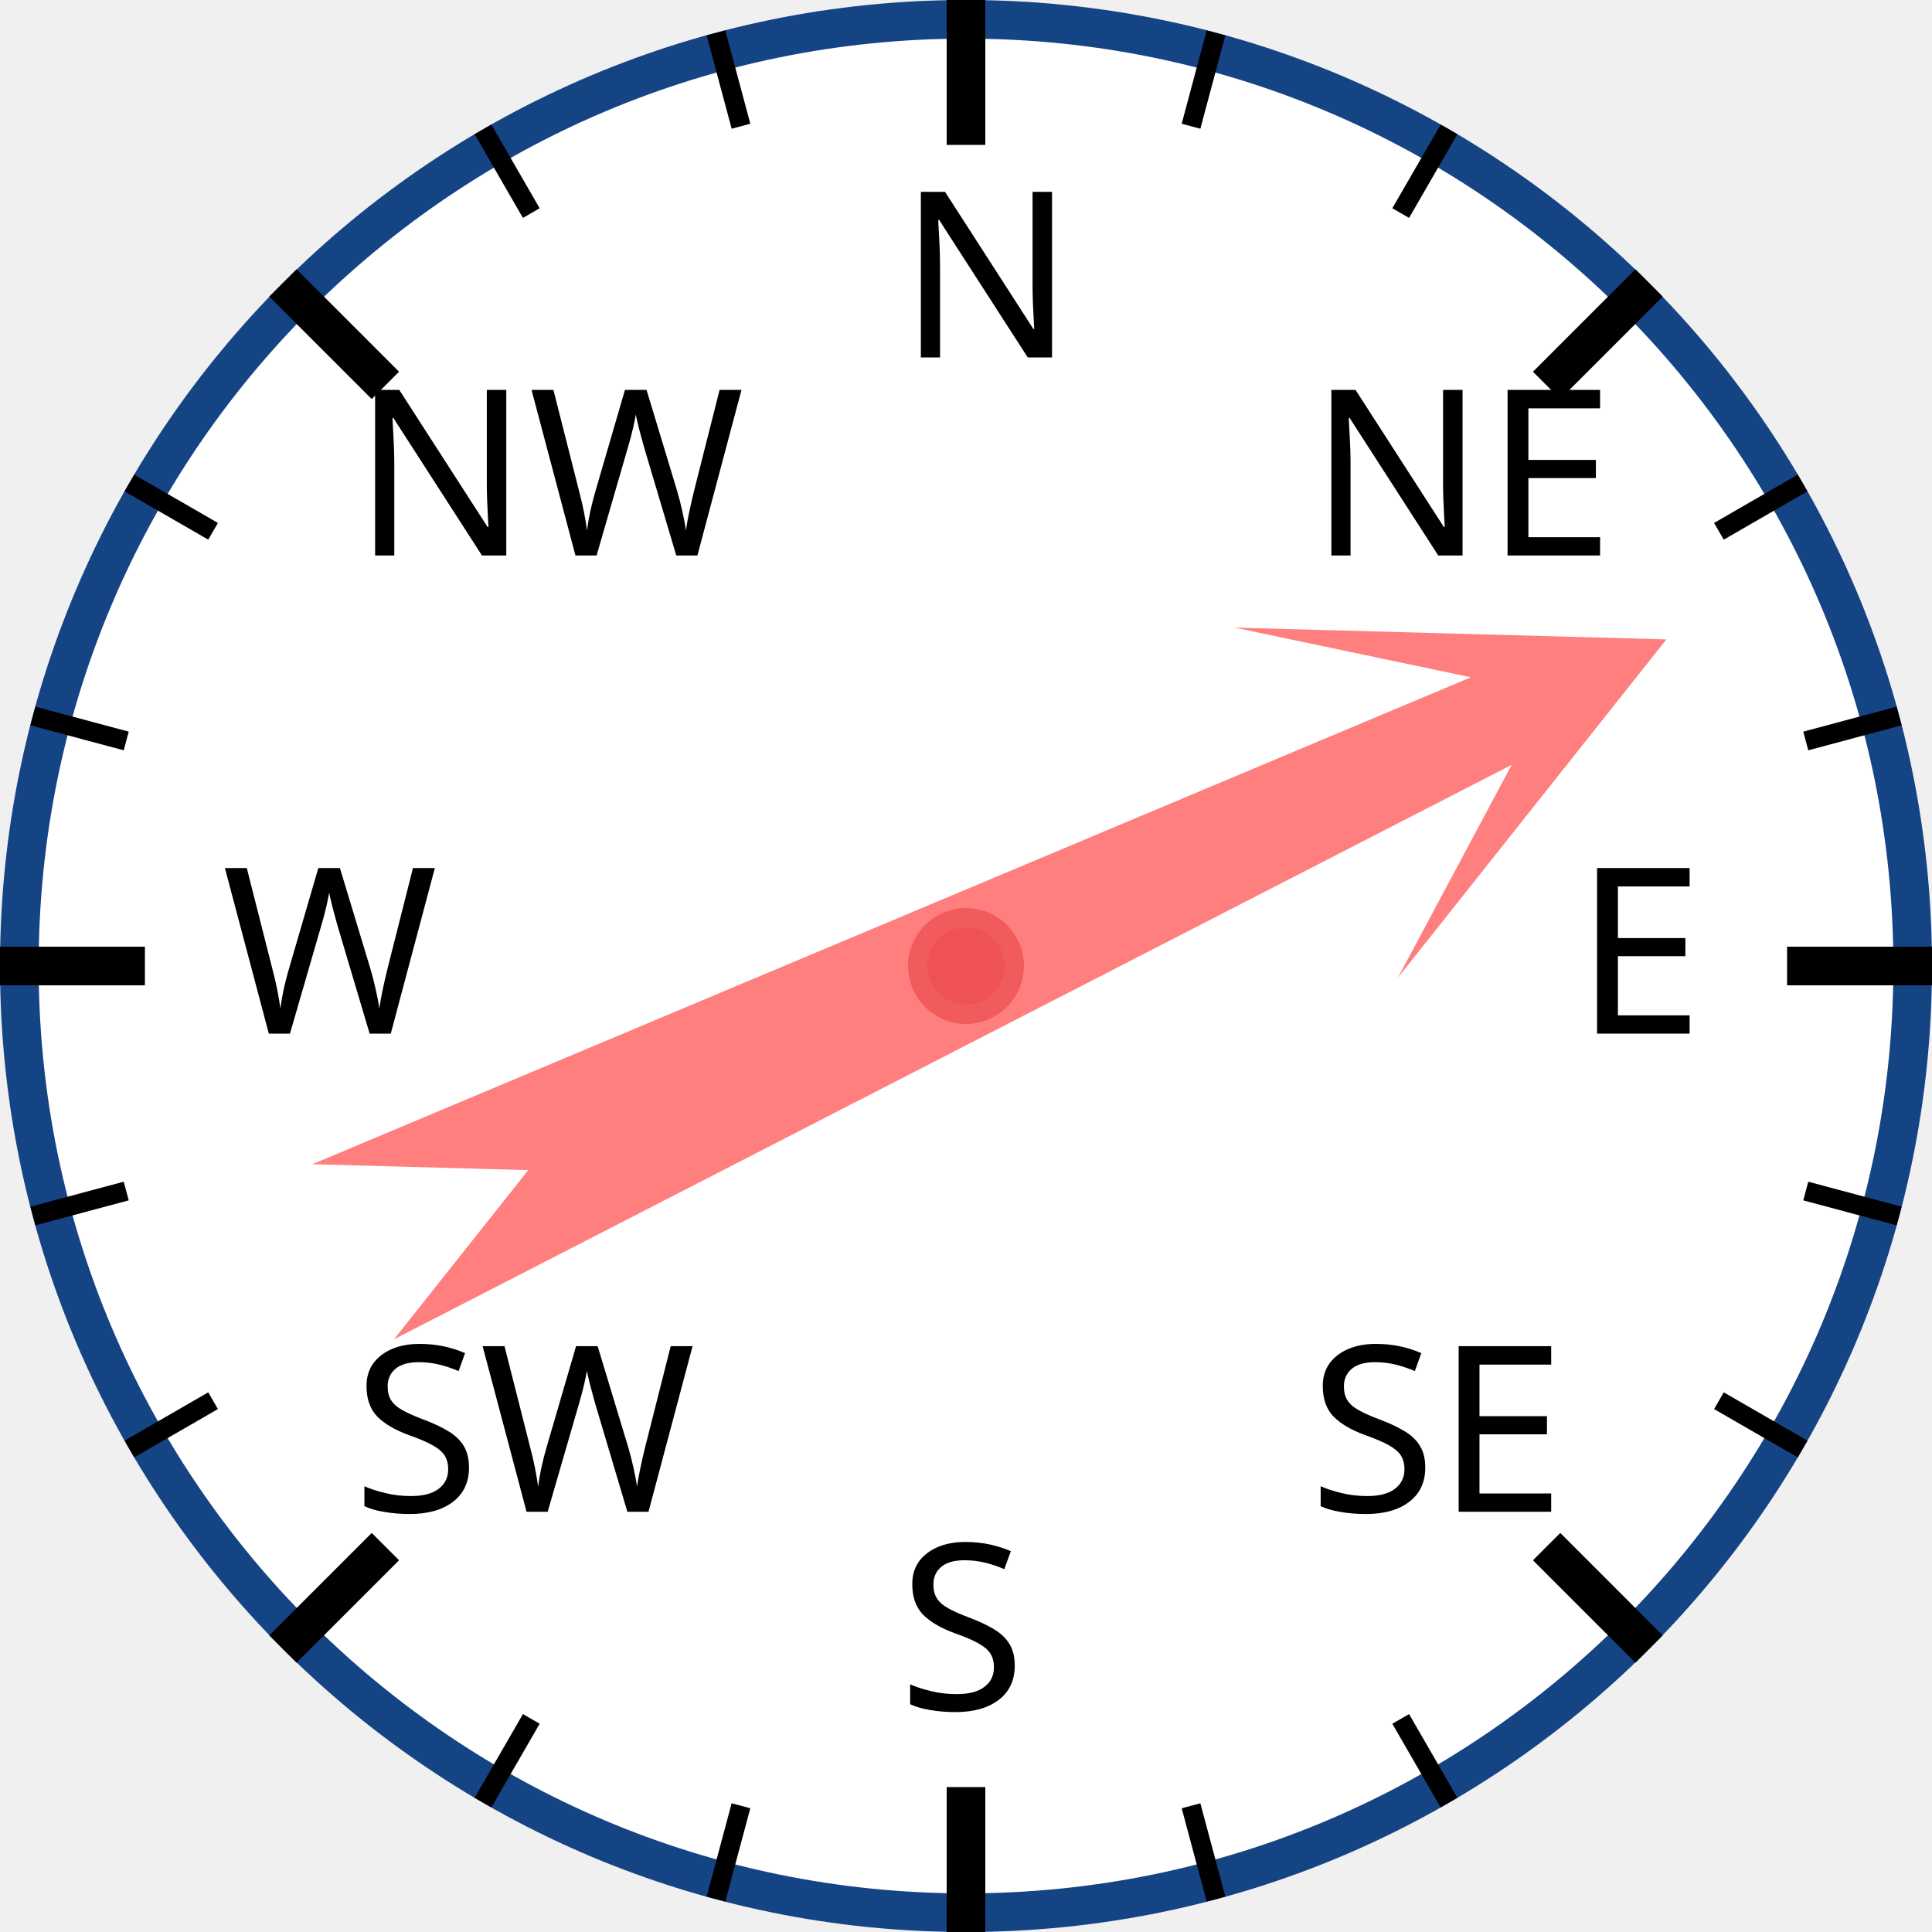
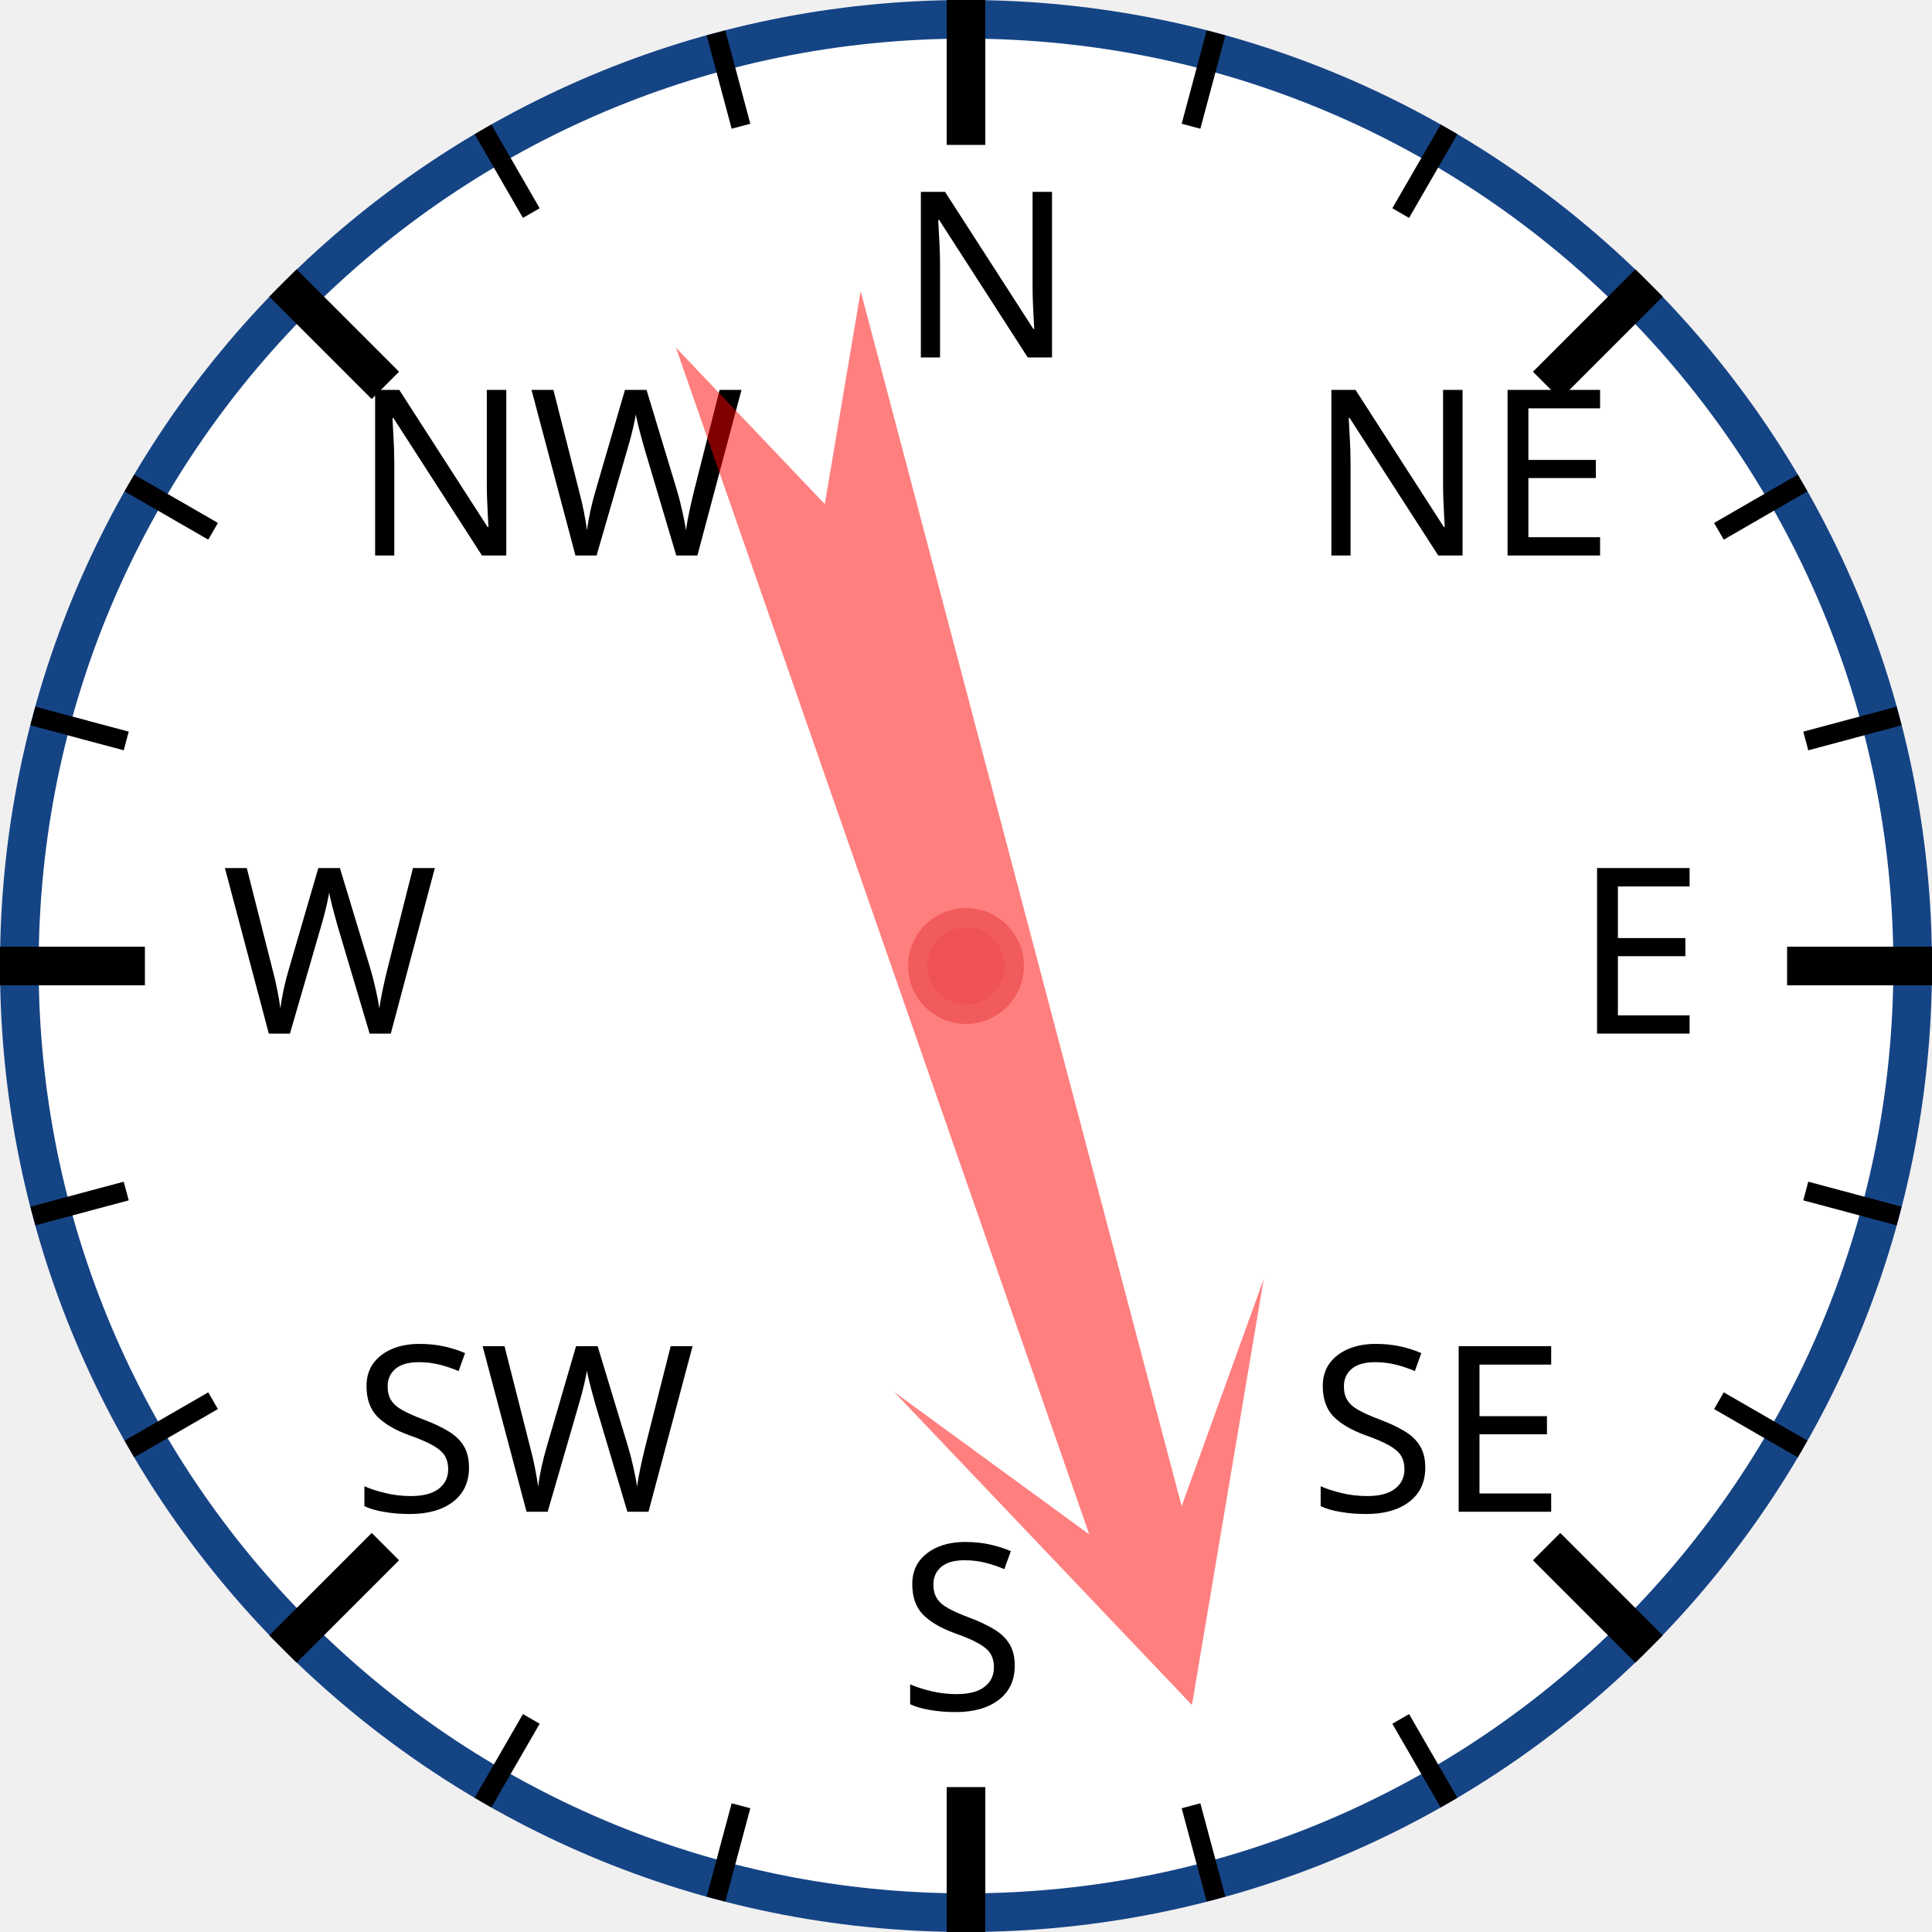
<svg xmlns="http://www.w3.org/2000/svg" width="120px" height="120px" viewBox="0 0 200 200">
  <circle cx="100" cy="100" r="98" style="fill: white; stroke: #154485; stroke-width: 4;" />
  <text x="93.0" y="37.0" style="font-family: sans-serif; font-size: 18pt;">N</text>
  <line x1="100.0" y1="0.0" x2="100.0" y2="15.0" style="stroke: black; stroke-width: 4;" />
  <line x1="74.118" y1="3.407" x2="76.706" y2="13.067" style="stroke: black; stroke-width: 2;" />
  <line x1="50" y1="13.397" x2="55" y2="22.058" style="stroke: black; stroke-width: 2;" />
  <text x="36.503" y="57.503" style="font-family: sans-serif; font-size: 18pt;">NW</text>
  <line x1="29.289" y1="29.289" x2="39.896" y2="39.896" style="stroke: black; stroke-width: 4;" />
  <line x1="13.397" y1="50" x2="22.058" y2="55" style="stroke: black; stroke-width: 2;" />
  <line x1="3.407" y1="74.118" x2="13.067" y2="76.706" style="stroke: black; stroke-width: 2;" />
  <text x="23.0" y="107.0" style="font-family: sans-serif; font-size: 18pt;">W</text>
  <line x1="0.0" y1="100.0" x2="15.0" y2="100.0" style="stroke: black; stroke-width: 4;" />
  <line x1="3.407" y1="125.882" x2="13.067" y2="123.294" style="stroke: black; stroke-width: 2;" />
  <line x1="13.397" y1="150" x2="22.058" y2="145" style="stroke: black; stroke-width: 2;" />
  <text x="36.503" y="156.497" style="font-family: sans-serif; font-size: 18pt;">SW</text>
  <line x1="29.289" y1="170.711" x2="39.896" y2="160.104" style="stroke: black; stroke-width: 4;" />
  <line x1="50" y1="186.603" x2="55" y2="177.942" style="stroke: black; stroke-width: 2;" />
  <line x1="74.118" y1="196.593" x2="76.706" y2="186.933" style="stroke: black; stroke-width: 2;" />
  <text x="93" y="177.0" style="font-family: sans-serif; font-size: 18pt;">S</text>
  <line x1="100" y1="200.0" x2="100" y2="185.0" style="stroke: black; stroke-width: 4;" />
  <line x1="125.882" y1="196.593" x2="123.294" y2="186.933" style="stroke: black; stroke-width: 2;" />
  <line x1="150.0" y1="186.603" x2="145.0" y2="177.942" style="stroke: black; stroke-width: 2;" />
  <text x="135.497" y="156.497" style="font-family: sans-serif; font-size: 18pt;">SE</text>
  <line x1="170.711" y1="170.711" x2="160.104" y2="160.104" style="stroke: black; stroke-width: 4;" />
  <line x1="186.603" y1="150" x2="177.942" y2="145" style="stroke: black; stroke-width: 2;" />
  <line x1="196.593" y1="125.882" x2="186.933" y2="123.294" style="stroke: black; stroke-width: 2;" />
  <text x="163.0" y="107" style="font-family: sans-serif; font-size: 18pt;">E</text>
  <line x1="200.0" y1="100" x2="185.0" y2="100" style="stroke: black; stroke-width: 4;" />
  <line x1="196.593" y1="74.118" x2="186.933" y2="76.706" style="stroke: black; stroke-width: 2;" />
  <line x1="186.603" y1="50" x2="177.942" y2="55" style="stroke: black; stroke-width: 2;" />
  <text x="135.497" y="57.503" style="font-family: sans-serif; font-size: 18pt;">NE</text>
  <line x1="170.711" y1="29.289" x2="160.104" y2="39.896" style="stroke: black; stroke-width: 4;" />
  <line x1="150" y1="13.397" x2="145" y2="22.058" style="stroke: black; stroke-width: 2;" />
  <line x1="125.882" y1="3.407" x2="123.294" y2="13.067" style="stroke: black; stroke-width: 2;" />
-   <polygon points="100 20 120 60 105 40 110 170 100 150 90 170 95 40 80 60" style="fill: red; fill-opacity: 0.5;" transform="rotate(65,100,100)" />
+   <polygon points="100 20 120 60 105 40 110 170 100 150 90 170 95 40 80 60" style="fill: red; fill-opacity: 0.5;" transform="rotate(163,100,100)" />
  <circle cx="100" cy="100" r="5" style="fill: #EE5252; stroke: #F25B5B; stroke-width: 2;" />
</svg>
